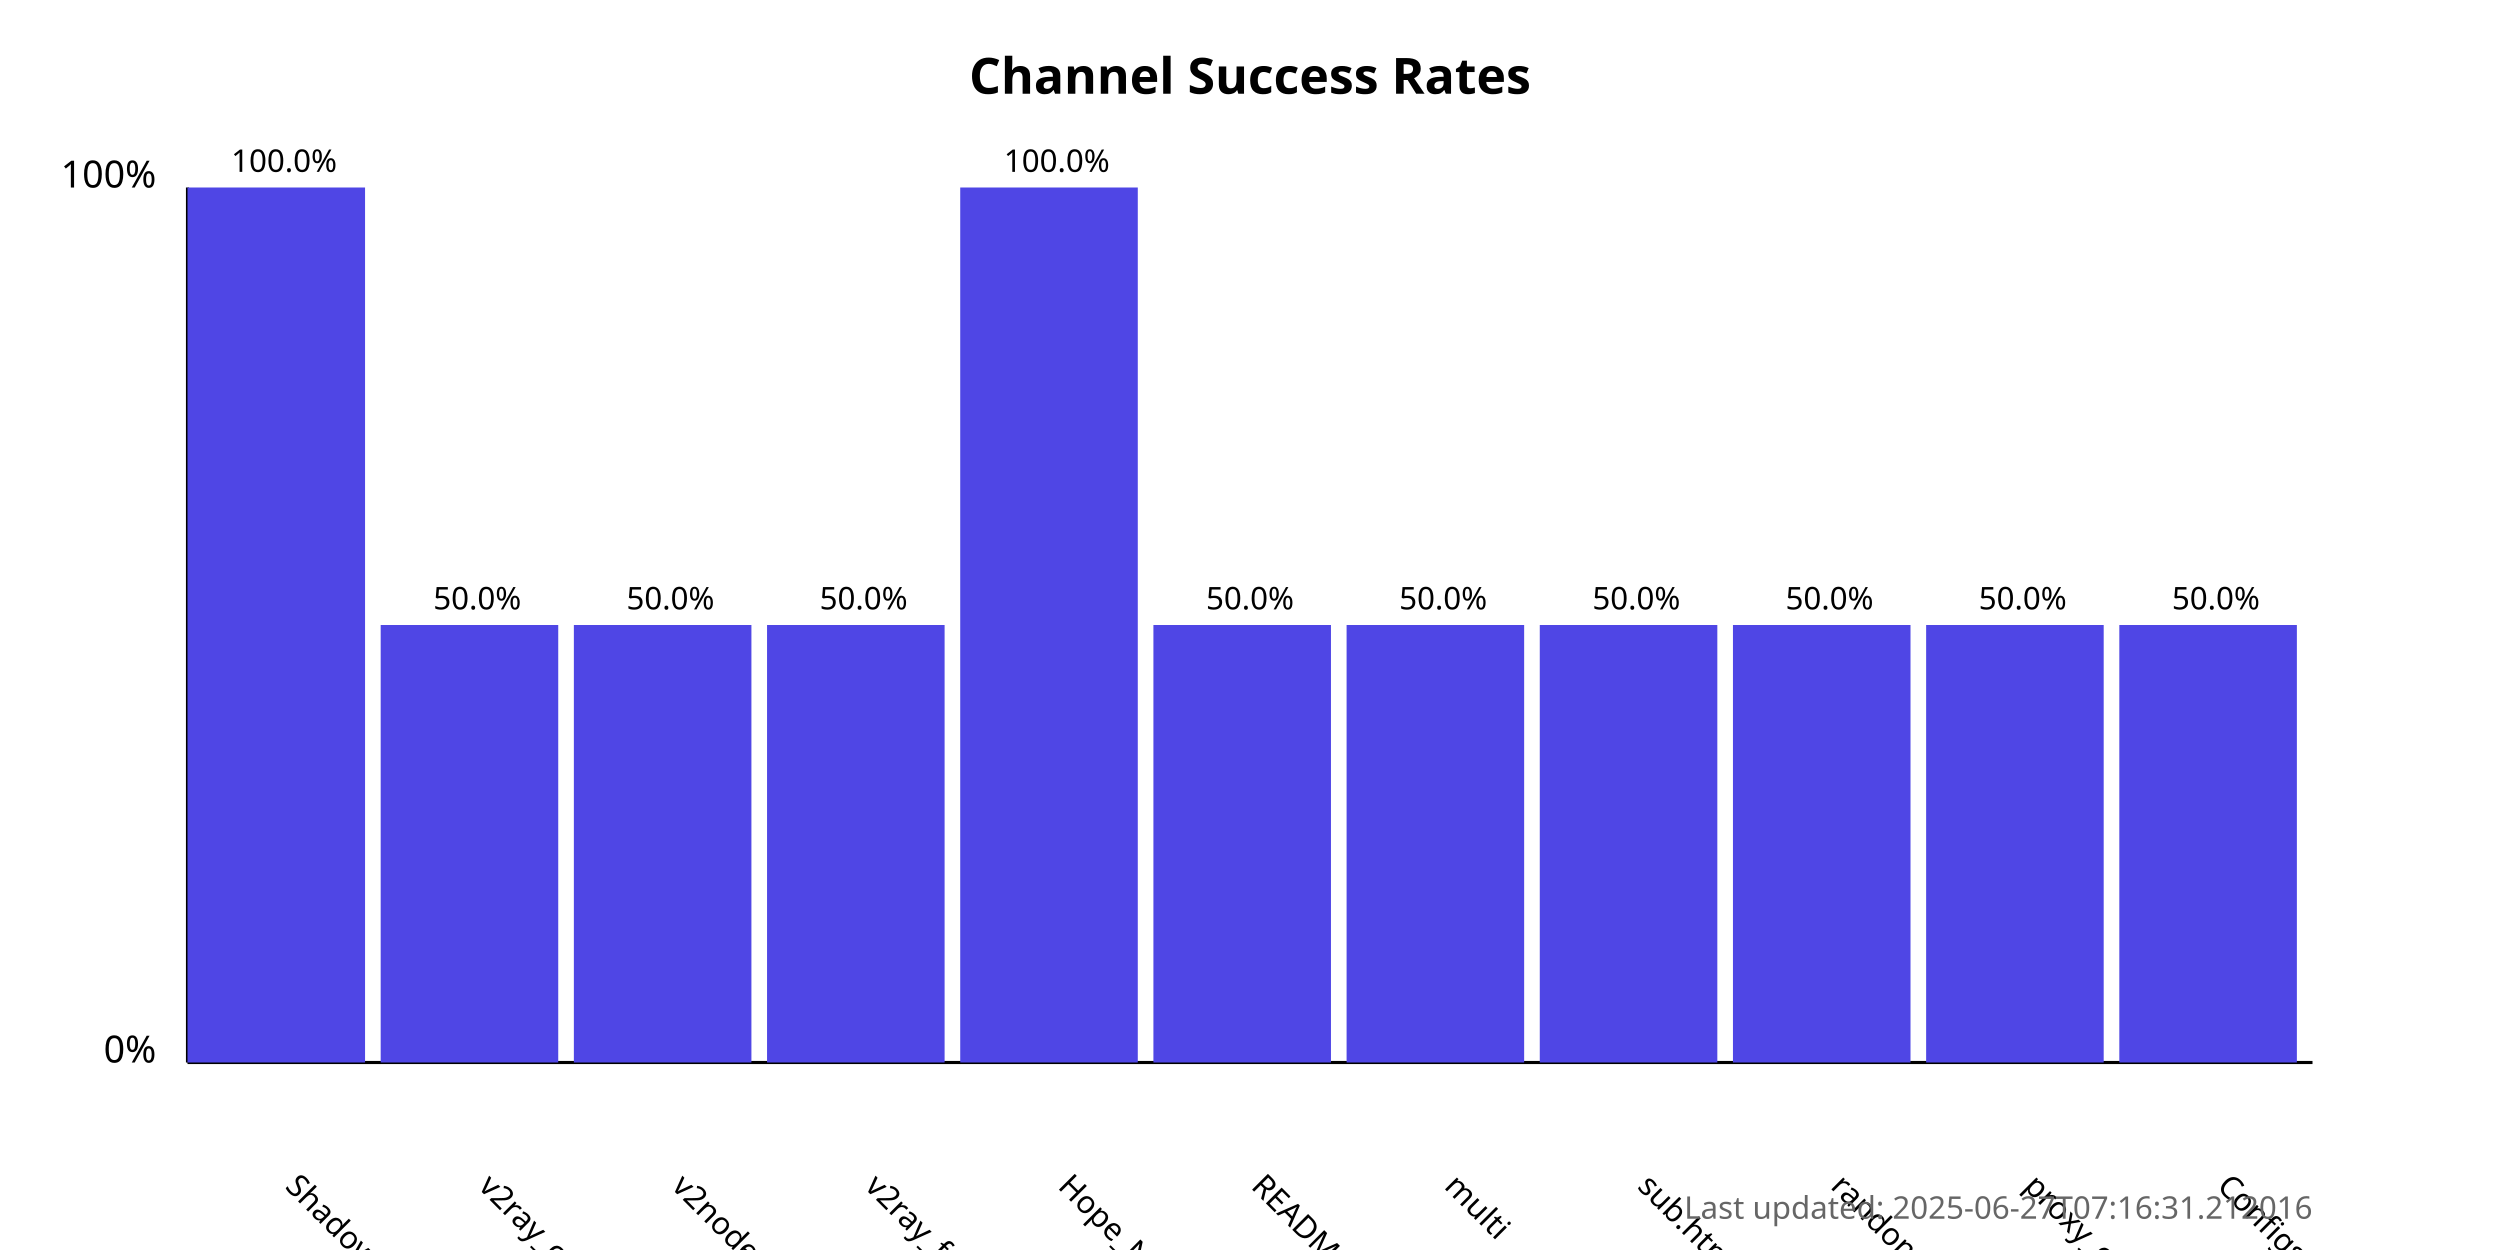
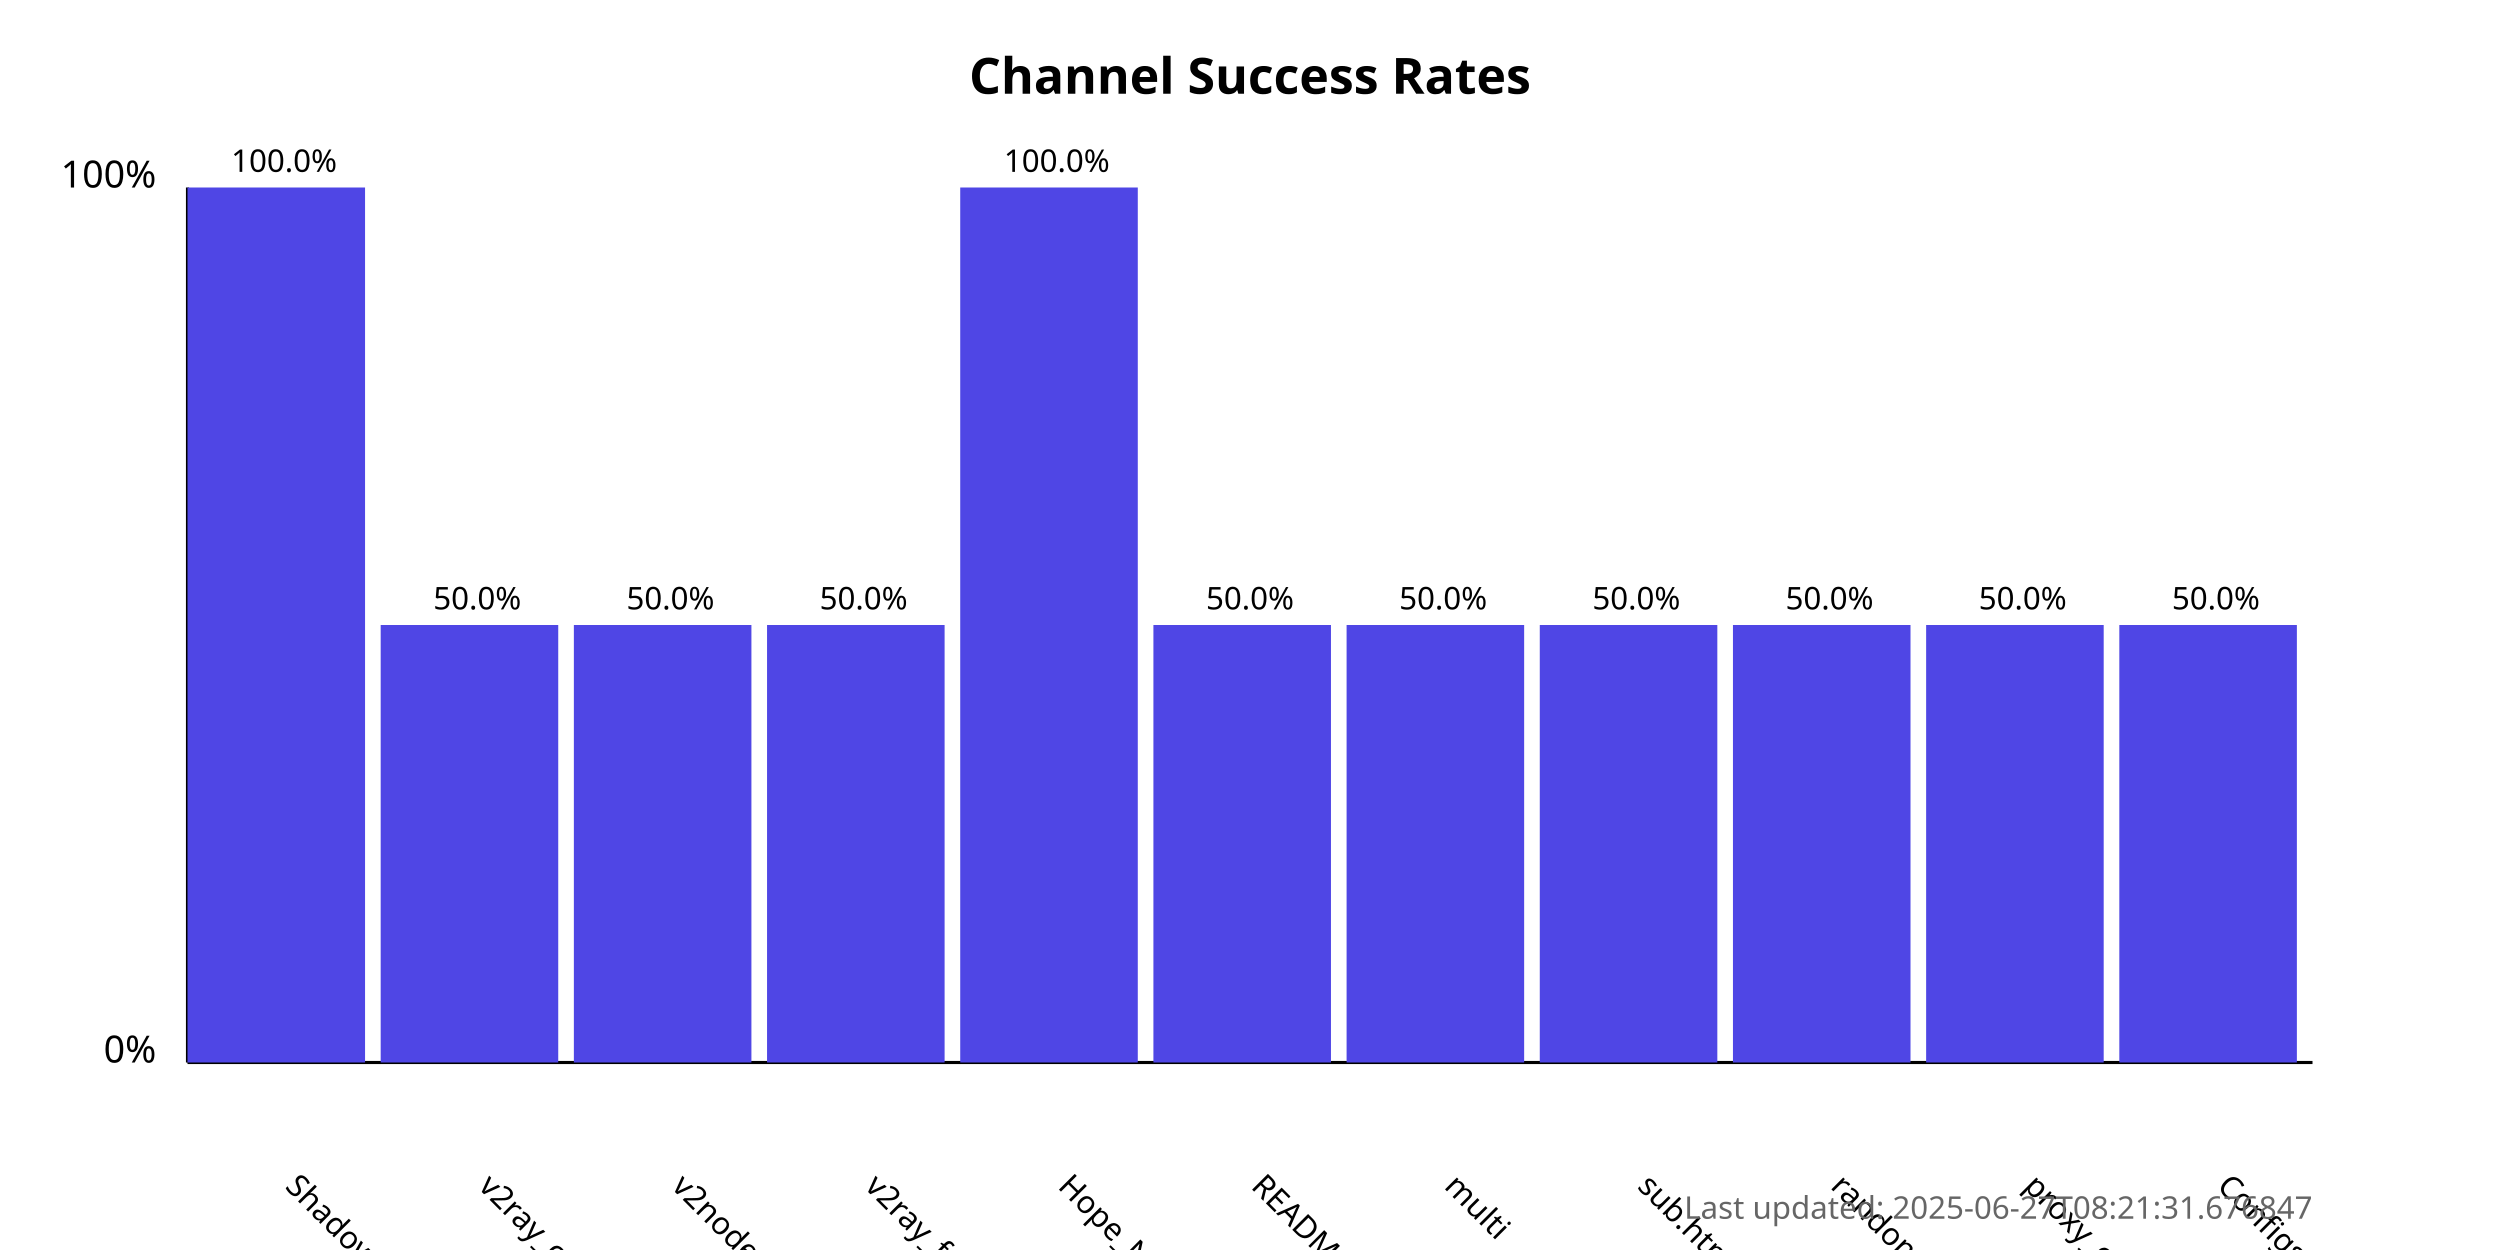
<svg xmlns="http://www.w3.org/2000/svg" width="800" height="400">
  <style>
            .chart-title { font: bold 16px sans-serif; }
            .axis-label { font: 12px sans-serif; }
            .tick-label { font: 10px sans-serif; }
            .bar { fill: #4f46e5; }
            .bar:hover { fill: #6366f1; }
            .timestamp { font: 10px sans-serif; fill: #666; }
        </style>
  <text x="400.0" y="30" text-anchor="middle" class="chart-title">
            Channel Success Rates
        </text>
  <line x1="60" y1="340" x2="60" y2="60" stroke="black" stroke-width="1" />
  <line x1="60" y1="340" x2="740" y2="340" stroke="black" stroke-width="1" />
  <text x="50" y="340" text-anchor="end" class="axis-label">0%</text>
  <text x="50" y="60" text-anchor="end" class="axis-label">100%</text>
  <g>
    <rect x="60" y="60.0" width="56.818" height="280.0" class="bar" />
    <text x="90.909" y="380" transform="rotate(45, 90.90909, 380)" text-anchor="start" class="tick-label">
                ShadowProxy66
            </text>
    <text x="90.909" y="55.0" text-anchor="middle" class="tick-label">
                100.0%
            </text>
  </g>
  <g>
    <rect x="121.818" y="200.0" width="56.818" height="140.0" class="bar" />
    <text x="152.727" y="380" transform="rotate(45, 152.7273, 380)" text-anchor="start" class="tick-label">
                v2ray_configs_pool
            </text>
    <text x="152.727" y="195.0" text-anchor="middle" class="tick-label">
                50.0%
            </text>
  </g>
  <g>
    <rect x="183.636" y="200.0" width="56.818" height="140.0" class="bar" />
    <text x="214.545" y="380" transform="rotate(45, 214.5455, 380)" text-anchor="start" class="tick-label">
                v2nodes
            </text>
    <text x="214.545" y="195.0" text-anchor="middle" class="tick-label">
                50.0%
            </text>
  </g>
  <g>
    <rect x="245.455" y="200.0" width="56.818" height="140.0" class="bar" />
    <text x="276.364" y="380" transform="rotate(45, 276.3636, 380)" text-anchor="start" class="tick-label">
                v2ray_free_conf
            </text>
    <text x="276.364" y="195.0" text-anchor="middle" class="tick-label">
                50.0%
            </text>
  </g>
  <g>
    <rect x="307.273" y="60.0" width="56.818" height="280.0" class="bar" />
    <text x="338.182" y="380" transform="rotate(45, 338.1818, 380)" text-anchor="start" class="tick-label">
                Hope_Net
            </text>
    <text x="338.182" y="55.0" text-anchor="middle" class="tick-label">
                100.0%
            </text>
  </g>
  <g>
    <rect x="369.091" y="200.0" width="56.818" height="140.0" class="bar" />
    <text x="400.0" y="380" transform="rotate(45, 400.0, 380)" text-anchor="start" class="tick-label">
                README.md
            </text>
    <text x="400.0" y="195.0" text-anchor="middle" class="tick-label">
                50.0%
            </text>
  </g>
  <g>
    <rect x="430.909" y="200.0" width="56.818" height="140.0" class="bar" />
    <text x="461.818" y="380" transform="rotate(45, 461.8182, 380)" text-anchor="start" class="tick-label">
                multi
            </text>
    <text x="461.818" y="195.0" text-anchor="middle" class="tick-label">
                50.0%
            </text>
  </g>
  <g>
    <rect x="492.727" y="200.0" width="56.818" height="140.0" class="bar" />
    <text x="523.636" y="380" transform="rotate(45, 523.6364, 380)" text-anchor="start" class="tick-label">
                sub.html
            </text>
    <text x="523.636" y="195.0" text-anchor="middle" class="tick-label">
                50.0%
            </text>
  </g>
  <g>
    <rect x="554.545" y="200.0" width="56.818" height="140.0" class="bar" />
    <text x="585.455" y="380" transform="rotate(45, 585.4545, 380)" text-anchor="start" class="tick-label">
                random
            </text>
    <text x="585.455" y="195.0" text-anchor="middle" class="tick-label">
                50.0%
            </text>
  </g>
  <g>
    <rect x="616.364" y="200.0" width="56.818" height="140.0" class="bar" />
    <text x="647.273" y="380" transform="rotate(45, 647.2727, 380)" text-anchor="start" class="tick-label">
                proxy_configs.txt
            </text>
    <text x="647.273" y="195.0" text-anchor="middle" class="tick-label">
                50.0%
            </text>
  </g>
  <g>
    <rect x="678.182" y="200.0" width="56.818" height="140.0" class="bar" />
    <text x="709.091" y="380" transform="rotate(45, 709.0909, 380)" text-anchor="start" class="tick-label">
                ConfigsHubPlus
            </text>
    <text x="709.091" y="195.0" text-anchor="middle" class="tick-label">
                50.0%
            </text>
  </g>
  <text x="740" y="390" text-anchor="end" class="timestamp">
-             Last updated: 2025-06-27T07:16:31.212016
+             Last updated: 2025-06-27T08:21:31.676847
        </text>
</svg>
